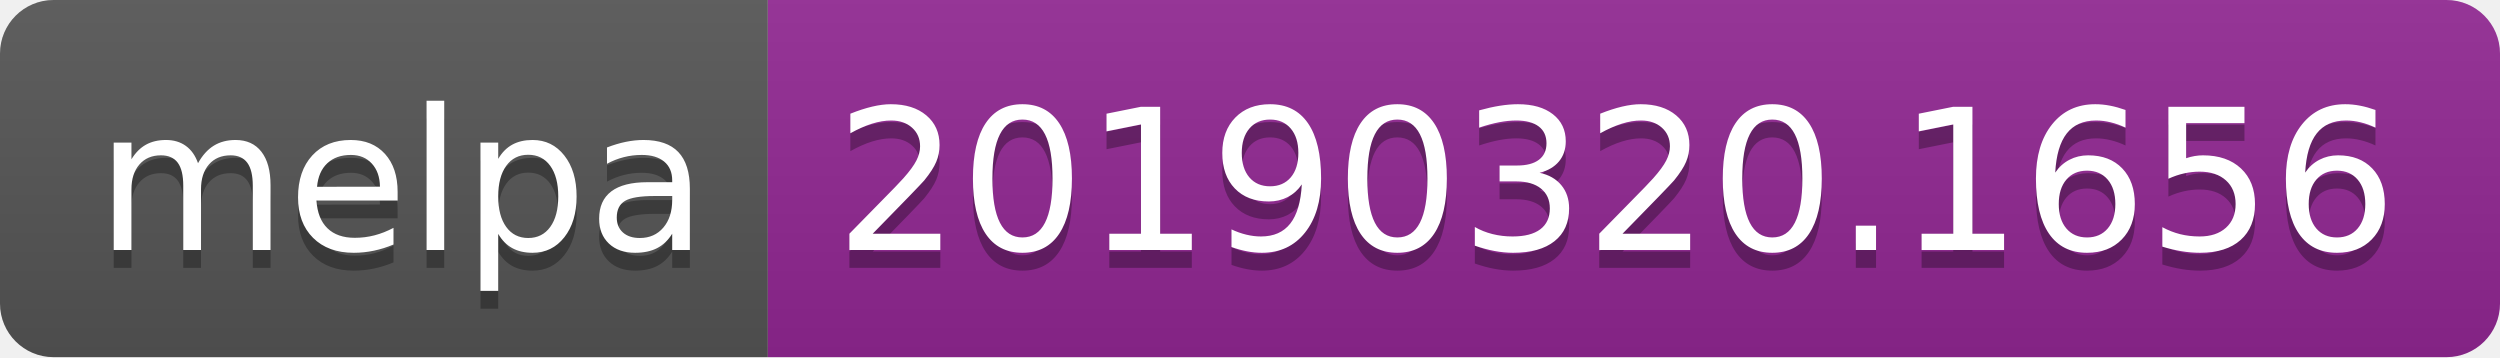
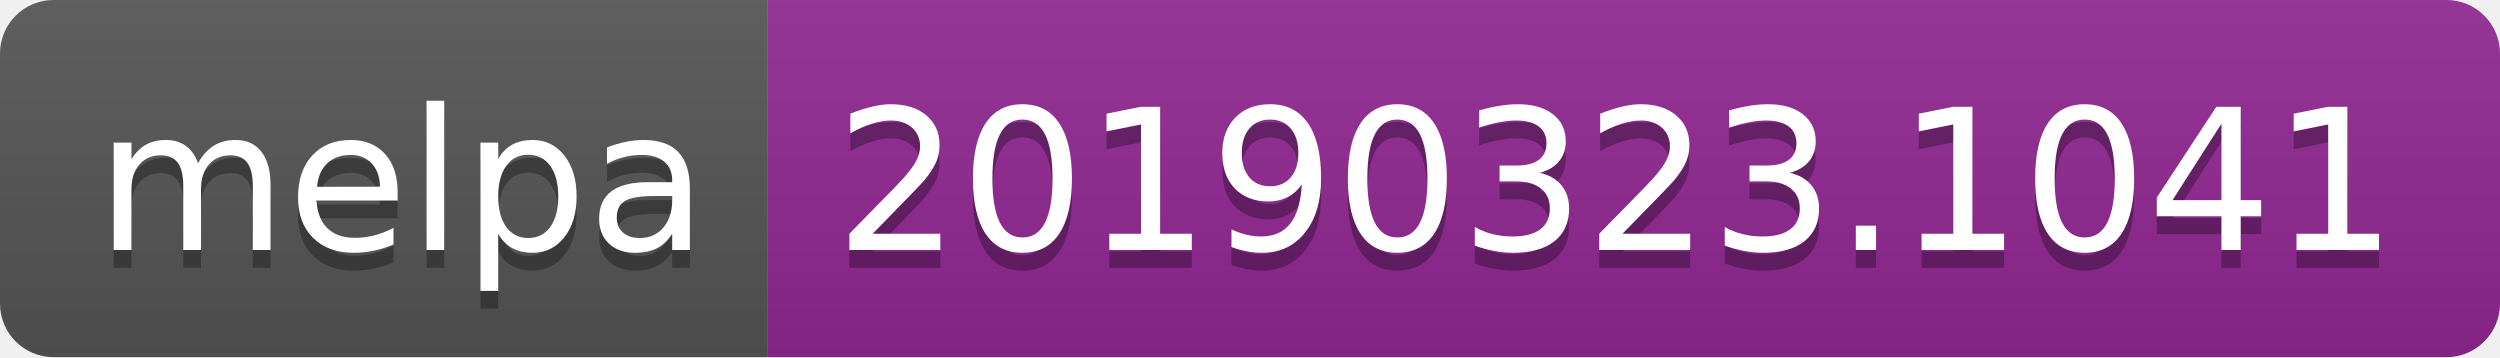
<svg xmlns="http://www.w3.org/2000/svg" width="140" height="20">
  <linearGradient id="b" x2="0" y2="100%">
    <stop offset="0" stop-color="#bbb" stop-opacity=".1" />
    <stop offset="1" stop-opacity=".1" />
  </linearGradient>
  <clipPath id="a">
    <rect width="140" height="20" rx="3" fill="#fff" />
  </clipPath>
  <g clip-path="url(#a)">
    <path fill="#555" d="M0 0h43v20H0z" />
    <path fill="#922793" d="M43 0h97v20H43z" />
    <path fill="url(#b)" d="M0 0h140v20H0z" />
  </g>
  <g fill="#fff" text-anchor="middle" font-family="DejaVu Sans,Verdana,Geneva,sans-serif" font-size="110">
    <text x="225" y="150" fill="#010101" fill-opacity=".3" transform="scale(.1)" textLength="330">melpa</text>
    <text x="225" y="140" transform="scale(.1)" textLength="330">melpa</text>
-     <text x="905" y="150" fill="#010101" fill-opacity=".3" transform="scale(.1)" textLength="870">20190320.1656</text>
-     <text x="905" y="140" transform="scale(.1)" textLength="870">20190320.1656</text>
+     <text x="905" y="150" fill="#010101" fill-opacity=".3" transform="scale(.1)" textLength="870">20190323.1041</text>
+     <text x="905" y="140" transform="scale(.1)" textLength="870">20190323.1041</text>
  </g>
</svg>
